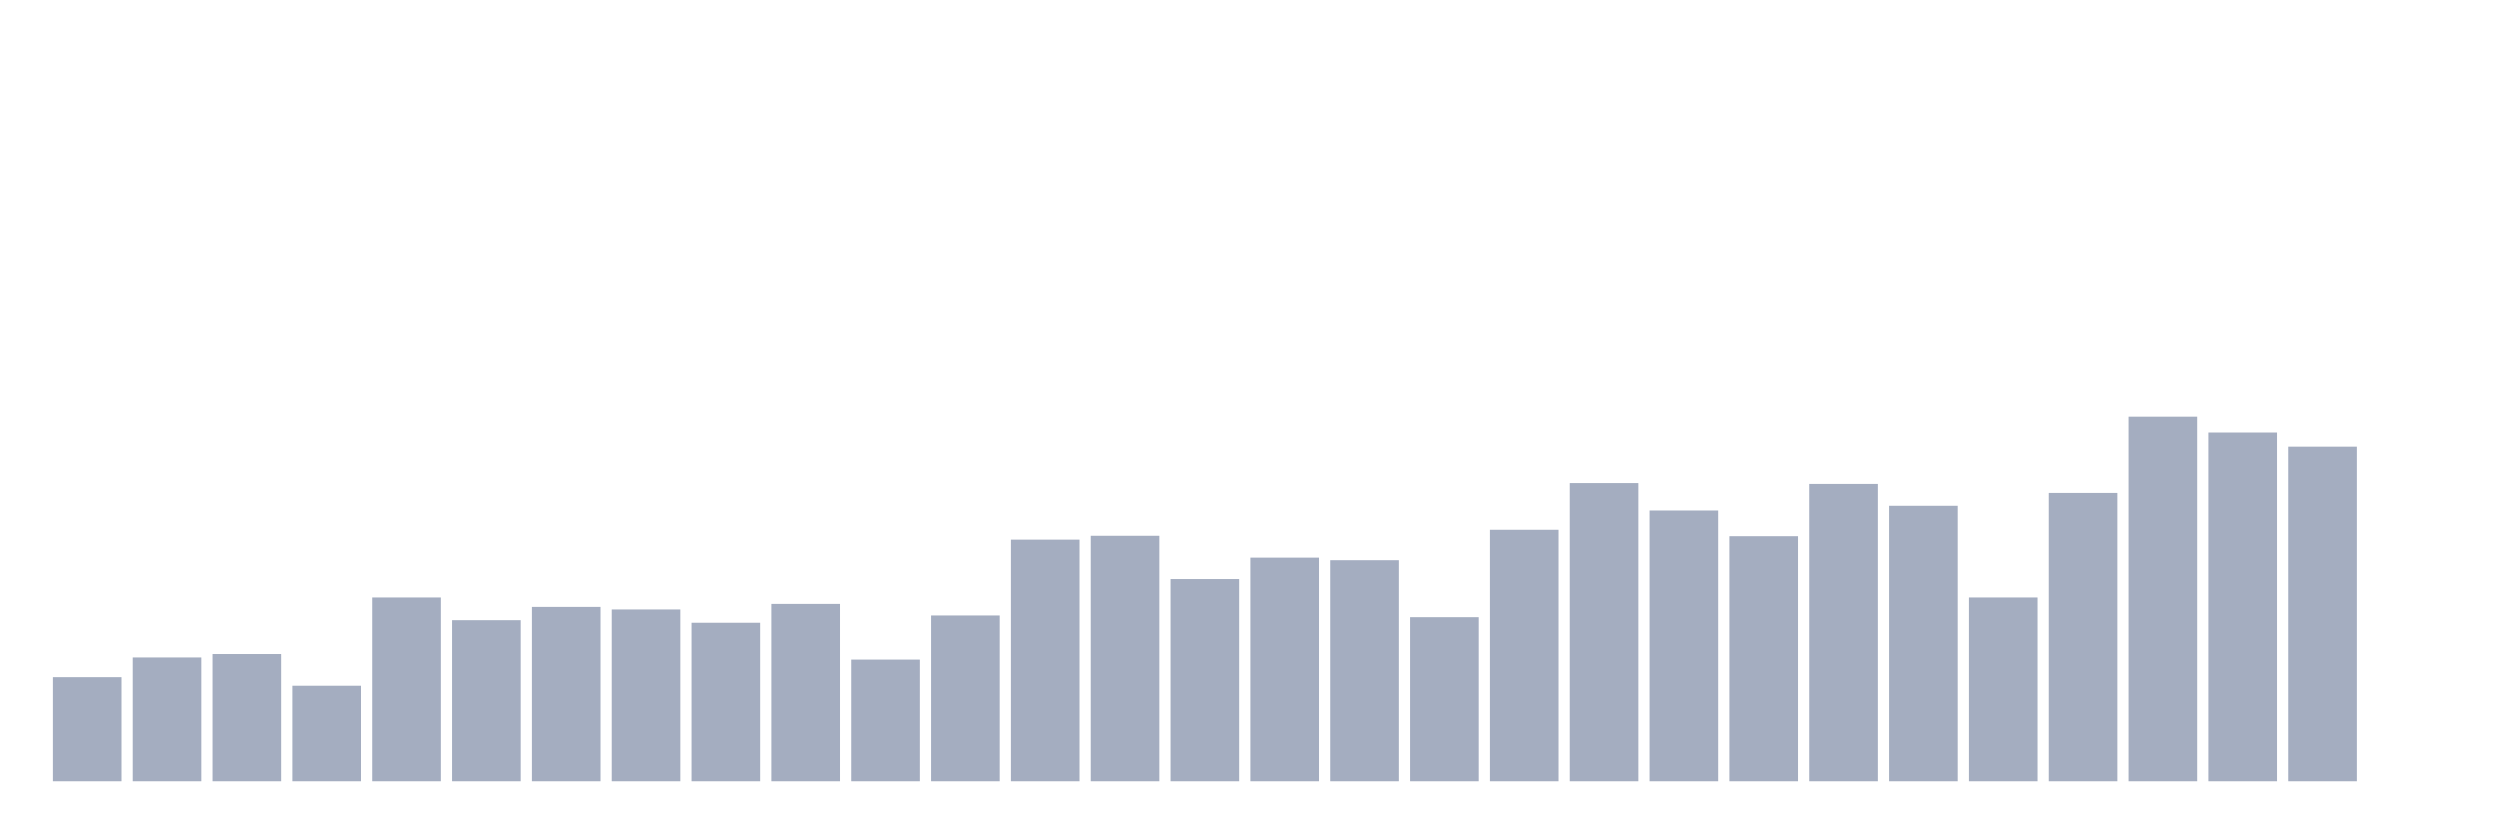
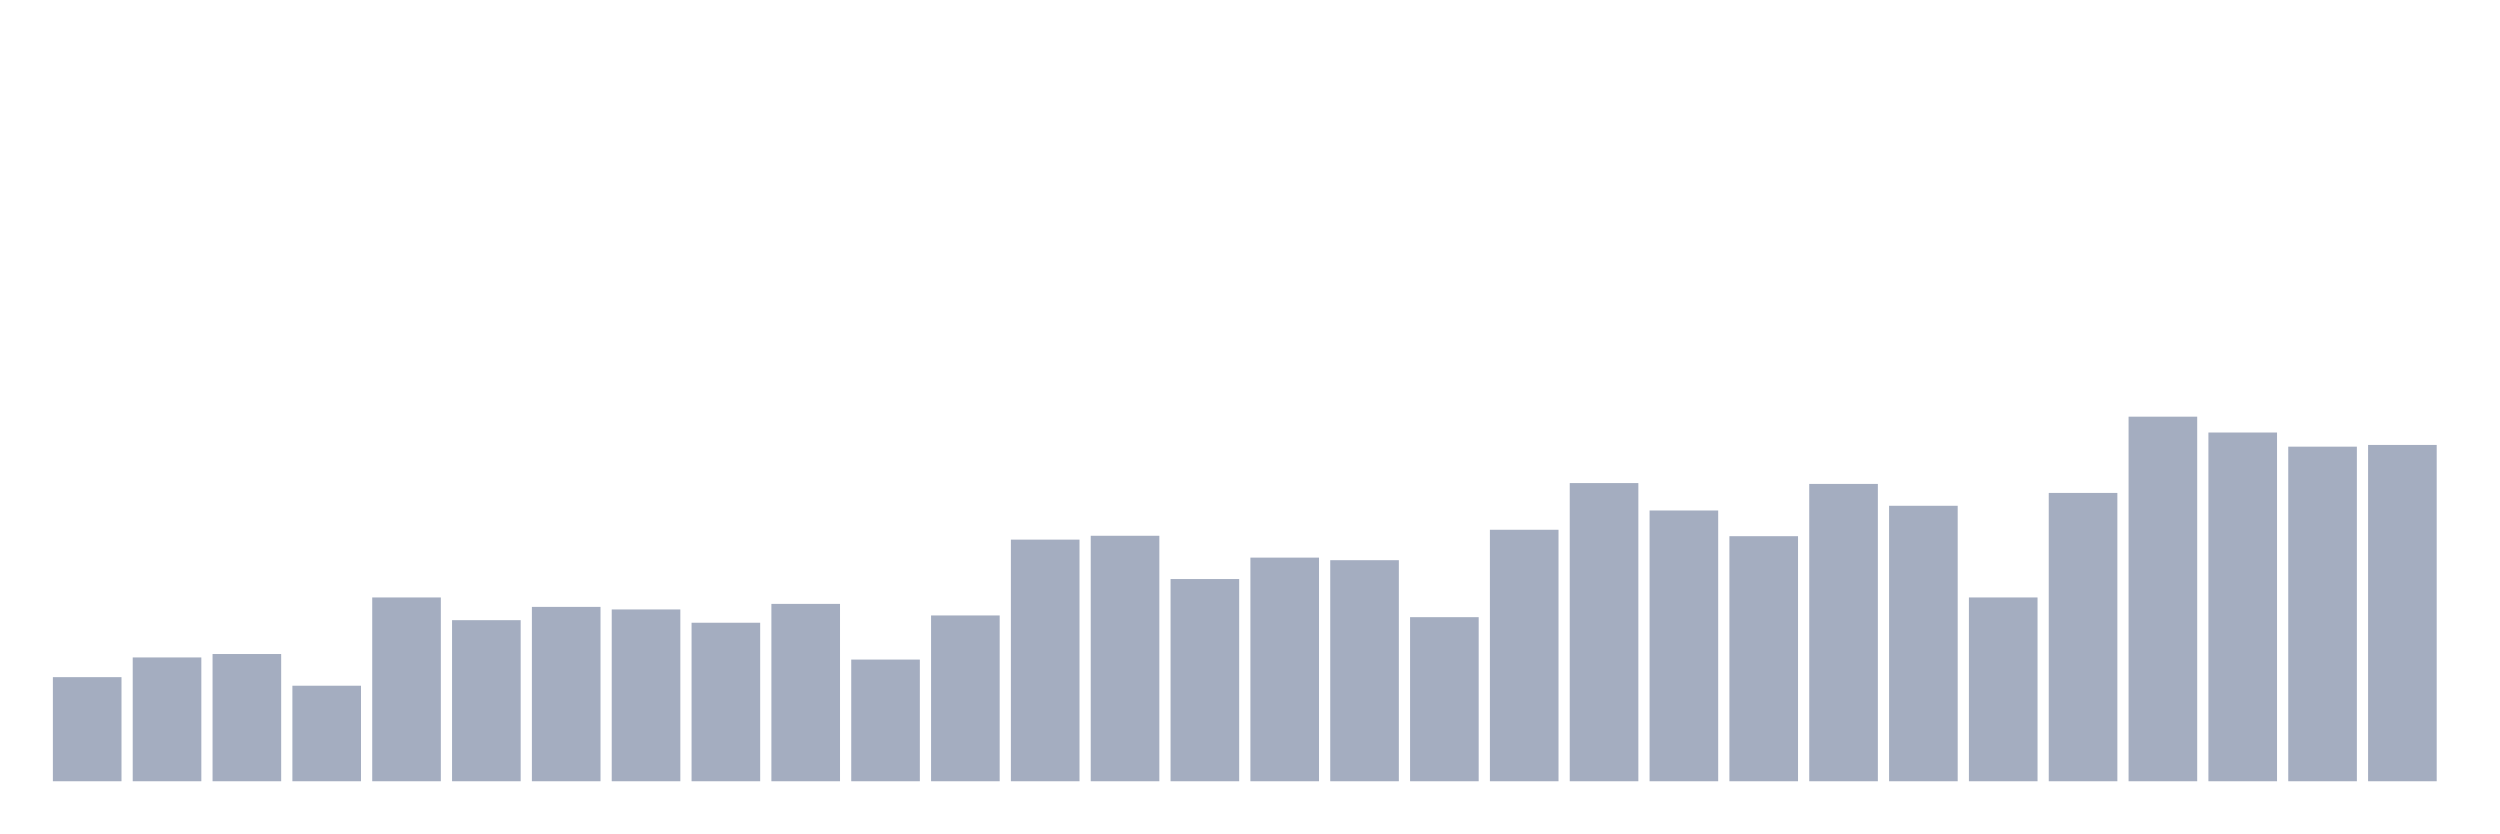
<svg xmlns="http://www.w3.org/2000/svg" viewBox="0 0 480 160">
  <g transform="translate(10,10)">
    <rect class="bar" x="0.153" width="13.175" y="120.012" height="19.988" fill="rgb(164,173,192)" />
    <rect class="bar" x="15.482" width="13.175" y="116.228" height="23.772" fill="rgb(164,173,192)" />
    <rect class="bar" x="30.81" width="13.175" y="115.57" height="24.43" fill="rgb(164,173,192)" />
    <rect class="bar" x="46.138" width="13.175" y="121.657" height="18.343" fill="rgb(164,173,192)" />
    <rect class="bar" x="61.466" width="13.175" y="104.712" height="35.288" fill="rgb(164,173,192)" />
    <rect class="bar" x="76.794" width="13.175" y="109.072" height="30.928" fill="rgb(164,173,192)" />
    <rect class="bar" x="92.123" width="13.175" y="106.522" height="33.478" fill="rgb(164,173,192)" />
    <rect class="bar" x="107.451" width="13.175" y="107.015" height="32.985" fill="rgb(164,173,192)" />
    <rect class="bar" x="122.779" width="13.175" y="109.565" height="30.435" fill="rgb(164,173,192)" />
    <rect class="bar" x="138.107" width="13.175" y="105.946" height="34.054" fill="rgb(164,173,192)" />
    <rect class="bar" x="153.436" width="13.175" y="116.639" height="23.361" fill="rgb(164,173,192)" />
    <rect class="bar" x="168.764" width="13.175" y="108.167" height="31.833" fill="rgb(164,173,192)" />
    <rect class="bar" x="184.092" width="13.175" y="93.608" height="46.392" fill="rgb(164,173,192)" />
    <rect class="bar" x="199.42" width="13.175" y="92.867" height="47.133" fill="rgb(164,173,192)" />
    <rect class="bar" x="214.748" width="13.175" y="101.175" height="38.825" fill="rgb(164,173,192)" />
    <rect class="bar" x="230.077" width="13.175" y="97.062" height="42.938" fill="rgb(164,173,192)" />
    <rect class="bar" x="245.405" width="13.175" y="97.556" height="42.444" fill="rgb(164,173,192)" />
    <rect class="bar" x="260.733" width="13.175" y="108.496" height="31.504" fill="rgb(164,173,192)" />
    <rect class="bar" x="276.061" width="13.175" y="91.716" height="48.284" fill="rgb(164,173,192)" />
    <rect class="bar" x="291.39" width="13.175" y="82.75" height="57.25" fill="rgb(164,173,192)" />
    <rect class="bar" x="306.718" width="13.175" y="88.014" height="51.986" fill="rgb(164,173,192)" />
    <rect class="bar" x="322.046" width="13.175" y="92.949" height="47.051" fill="rgb(164,173,192)" />
    <rect class="bar" x="337.374" width="13.175" y="82.914" height="57.086" fill="rgb(164,173,192)" />
    <rect class="bar" x="352.702" width="13.175" y="87.109" height="52.891" fill="rgb(164,173,192)" />
    <rect class="bar" x="368.031" width="13.175" y="104.712" height="35.288" fill="rgb(164,173,192)" />
    <rect class="bar" x="383.359" width="13.175" y="84.642" height="55.358" fill="rgb(164,173,192)" />
    <rect class="bar" x="398.687" width="13.175" y="70" height="70" fill="rgb(164,173,192)" />
    <rect class="bar" x="414.015" width="13.175" y="73.043" height="66.957" fill="rgb(164,173,192)" />
    <rect class="bar" x="429.344" width="13.175" y="75.758" height="64.242" fill="rgb(164,173,192)" />
-     <rect class="bar" x="444.672" width="13.175" y="140" height="0" fill="rgb(164,173,192)" />
+     <rect class="bar" x="444.672" width="13.175" y="75.429" height="64.571" fill="rgb(164,173,192)" />
  </g>
</svg>
